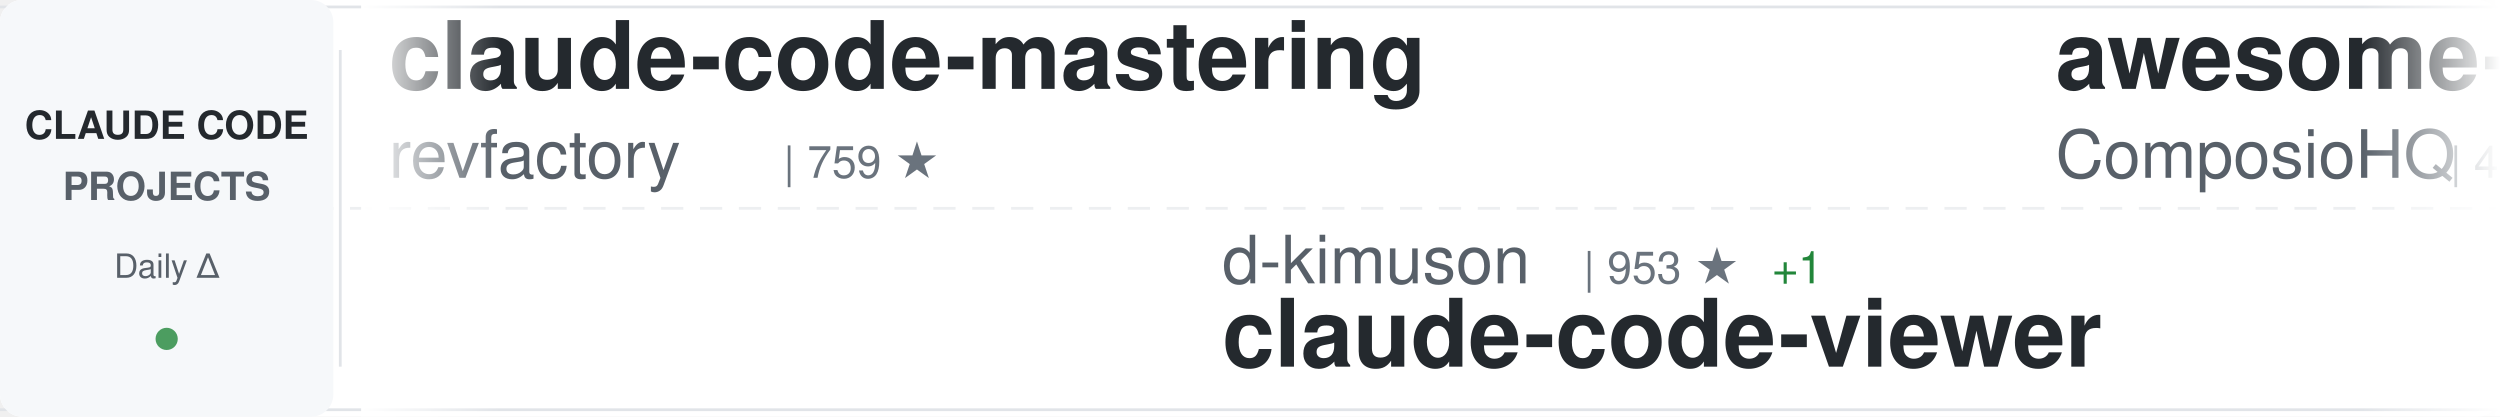
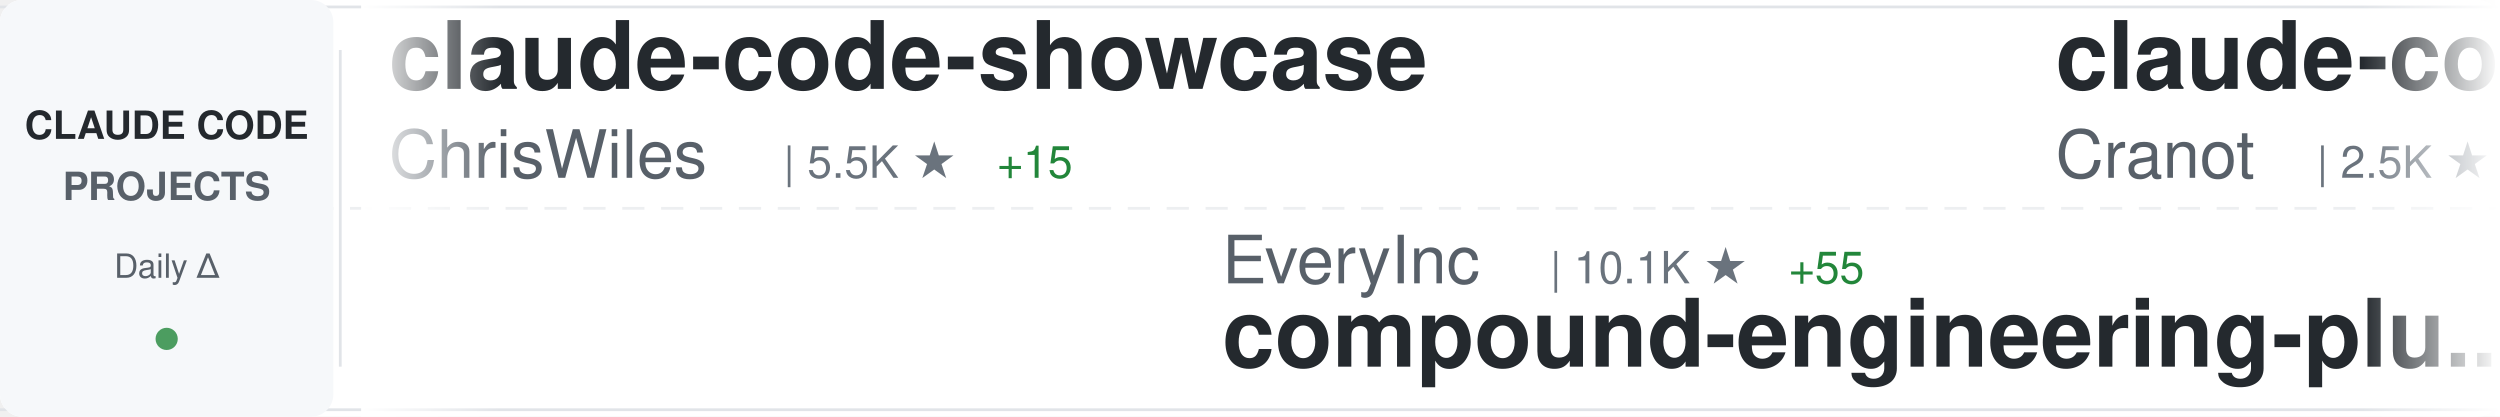
<svg xmlns="http://www.w3.org/2000/svg" width="900" height="150">
  <defs>
    <linearGradient id="awesomeLeftFade" x1="0%" y1="0%" x2="100%" y2="0%">
      <stop offset="0%" style="stop-color:#ffffff;stop-opacity:1" />
      <stop offset="100%" style="stop-color:#ffffff;stop-opacity:0" />
    </linearGradient>
    <linearGradient id="awesomeRightFade" x1="0%" y1="0%" x2="100%" y2="0%">
      <stop offset="0%" style="stop-color:#ffffff;stop-opacity:0" />
      <stop offset="100%" style="stop-color:#ffffff;stop-opacity:1" />
    </linearGradient>
  </defs>
  <rect width="900" height="150" fill="#ffffff" rx="8" />
  <rect x="0" y="2" width="900" height="1" fill="#e1e4e8" />
  <rect x="0" y="147" width="900" height="1" fill="#e1e4e8" />
  <line x1="0" y1="75" x2="900" y2="75" stroke="#e1e4e8" stroke-width="1" stroke-dasharray="8 6" opacity="0.6" />
  <rect x="0" y="0" width="120" height="150" fill="#f6f8fa" rx="8" />
  <text x="60" y="50" font-family="-apple-system, BlinkMacSystemFont, 'Segoe UI', Helvetica, Arial, sans-serif" font-size="14" font-weight="600" fill="#24292e" text-anchor="middle">CLAUDE CODE</text>
  <text x="60" y="72" font-family="-apple-system, BlinkMacSystemFont, 'Segoe UI', Helvetica, Arial, sans-serif" font-size="14" font-weight="600" fill="#586069" text-anchor="middle">PROJECTS</text>
  <text x="60" y="100" font-family="-apple-system, BlinkMacSystemFont, 'Segoe UI', Helvetica, Arial, sans-serif" font-size="12" font-weight="500" fill="#586069" text-anchor="middle">Daily Δ</text>
  <circle cx="60" cy="122" r="4" fill="#22863a" opacity="0.8" />
  <rect x="122" y="18" width="1" height="114" fill="#e1e4e8" />
  <clipPath id="awesomeTickerClip">
    <rect x="130" y="0" width="770" height="150" />
  </clipPath>
  <g clip-path="url(#awesomeTickerClip)">
    <g id="awesomeTickerItems">
      <animateTransform attributeName="transform" attributeType="XML" type="translate" from="0 0" to="-3000 0" dur="54s" repeatCount="indefinite" />
      <g transform="translate(0, 0)">
-         <text x="140" y="32" font-family="-apple-system, BlinkMacSystemFont, 'Segoe UI', Helvetica, Arial, sans-serif" font-size="34" font-weight="600" fill="#24292e">claude-code-mastering</text>
-         <text x="140" y="64" font-family="-apple-system, BlinkMacSystemFont, 'Segoe UI', Helvetica, Arial, sans-serif" font-size="24" font-weight="400" fill="#586069">revfactory</text>
-         <text x="282" y="64" font-family="-apple-system, BlinkMacSystemFont, 'Segoe UI', Helvetica, Arial, sans-serif" font-size="16" font-weight="500" fill="#6a737d">| 759 ★</text>
+         <text x="140" y="32" font-family="-apple-system, BlinkMacSystemFont, 'Segoe UI', Helvetica, Arial, sans-serif" font-size="34" font-weight="600" fill="#24292e">claude-code-showcase</text>
+         <text x="140" y="64" font-family="-apple-system, BlinkMacSystemFont, 'Segoe UI', Helvetica, Arial, sans-serif" font-size="24" font-weight="400" fill="#586069">ChrisWiles</text>
+         <text x="282" y="64" font-family="-apple-system, BlinkMacSystemFont, 'Segoe UI', Helvetica, Arial, sans-serif" font-size="16" font-weight="500" fill="#6a737d">| 5.5K ★</text>
+         <text x="359" y="64" font-family="-apple-system, BlinkMacSystemFont, 'Segoe UI', Helvetica, Arial, sans-serif" font-size="16" font-weight="500" fill="#22863a"> +15</text>
      </g>
      <g transform="translate(300, 0)">
-         <text x="140" y="102" font-family="-apple-system, BlinkMacSystemFont, 'Segoe UI', Helvetica, Arial, sans-serif" font-size="24" font-weight="400" fill="#586069">d-kimuson</text>
-         <text x="270" y="102" font-family="-apple-system, BlinkMacSystemFont, 'Segoe UI', Helvetica, Arial, sans-serif" font-size="16" font-weight="500" fill="#6a737d">| 953 ★</text>
-         <text x="338" y="102" font-family="-apple-system, BlinkMacSystemFont, 'Segoe UI', Helvetica, Arial, sans-serif" font-size="16" font-weight="500" fill="#22863a"> +1</text>
-         <text x="140" y="132" font-family="-apple-system, BlinkMacSystemFont, 'Segoe UI', Helvetica, Arial, sans-serif" font-size="34" font-weight="600" fill="#24292e">claude-code-viewer</text>
+         <text x="140" y="102" font-family="-apple-system, BlinkMacSystemFont, 'Segoe UI', Helvetica, Arial, sans-serif" font-size="24" font-weight="400" fill="#586069">EveryInc</text>
+         <text x="258" y="102" font-family="-apple-system, BlinkMacSystemFont, 'Segoe UI', Helvetica, Arial, sans-serif" font-size="16" font-weight="500" fill="#6a737d">| 10.1K ★</text>
+         <text x="344" y="102" font-family="-apple-system, BlinkMacSystemFont, 'Segoe UI', Helvetica, Arial, sans-serif" font-size="16" font-weight="500" fill="#22863a"> +55</text>
+         <text x="140" y="132" font-family="-apple-system, BlinkMacSystemFont, 'Segoe UI', Helvetica, Arial, sans-serif" font-size="34" font-weight="600" fill="#24292e">compound-engineering-plu...</text>
      </g>
      <g transform="translate(600, 0)">
-         <text x="140" y="32" font-family="-apple-system, BlinkMacSystemFont, 'Segoe UI', Helvetica, Arial, sans-serif" font-size="34" font-weight="600" fill="#24292e">awesome-claude-skills</text>
-         <text x="140" y="64" font-family="-apple-system, BlinkMacSystemFont, 'Segoe UI', Helvetica, Arial, sans-serif" font-size="24" font-weight="400" fill="#586069">ComposioHQ</text>
-         <text x="282" y="64" font-family="-apple-system, BlinkMacSystemFont, 'Segoe UI', Helvetica, Arial, sans-serif" font-size="16" font-weight="500" fill="#6a737d">| 42.3K ★</text>
-         <text x="368" y="64" font-family="-apple-system, BlinkMacSystemFont, 'Segoe UI', Helvetica, Arial, sans-serif" font-size="16" font-weight="500" fill="#22863a"> +369</text>
+         <text x="140" y="32" font-family="-apple-system, BlinkMacSystemFont, 'Segoe UI', Helvetica, Arial, sans-serif" font-size="34" font-weight="600" fill="#24292e">claude-code-guide</text>
+         <text x="140" y="64" font-family="-apple-system, BlinkMacSystemFont, 'Segoe UI', Helvetica, Arial, sans-serif" font-size="24" font-weight="400" fill="#586069">Cranot</text>
+         <text x="234" y="64" font-family="-apple-system, BlinkMacSystemFont, 'Segoe UI', Helvetica, Arial, sans-serif" font-size="16" font-weight="500" fill="#6a737d">| 2.5K ★</text>
+         <text x="311" y="64" font-family="-apple-system, BlinkMacSystemFont, 'Segoe UI', Helvetica, Arial, sans-serif" font-size="16" font-weight="500" fill="#22863a"> +5</text>
      </g>
      <g transform="translate(900, 0)">
-         <text x="140" y="102" font-family="-apple-system, BlinkMacSystemFont, 'Segoe UI', Helvetica, Arial, sans-serif" font-size="24" font-weight="400" fill="#586069">Alishahryar1</text>
-         <text x="306" y="102" font-family="-apple-system, BlinkMacSystemFont, 'Segoe UI', Helvetica, Arial, sans-serif" font-size="16" font-weight="500" fill="#6a737d">| 857 ★</text>
-         <text x="374" y="102" font-family="-apple-system, BlinkMacSystemFont, 'Segoe UI', Helvetica, Arial, sans-serif" font-size="16" font-weight="500" fill="#22863a"> +18</text>
-         <text x="140" y="132" font-family="-apple-system, BlinkMacSystemFont, 'Segoe UI', Helvetica, Arial, sans-serif" font-size="34" font-weight="600" fill="#24292e">free-claude-code</text>
+         <text x="140" y="102" font-family="-apple-system, BlinkMacSystemFont, 'Segoe UI', Helvetica, Arial, sans-serif" font-size="24" font-weight="400" fill="#586069">shanraisshan</text>
+         <text x="306" y="102" font-family="-apple-system, BlinkMacSystemFont, 'Segoe UI', Helvetica, Arial, sans-serif" font-size="16" font-weight="500" fill="#6a737d">| 12.9K ★</text>
+         <text x="392" y="102" font-family="-apple-system, BlinkMacSystemFont, 'Segoe UI', Helvetica, Arial, sans-serif" font-size="16" font-weight="500" fill="#22863a"> +269</text>
+         <text x="140" y="132" font-family="-apple-system, BlinkMacSystemFont, 'Segoe UI', Helvetica, Arial, sans-serif" font-size="34" font-weight="600" fill="#24292e">claude-code-best-practic...</text>
      </g>
      <g transform="translate(1200, 0)">
-         <text x="140" y="32" font-family="-apple-system, BlinkMacSystemFont, 'Segoe UI', Helvetica, Arial, sans-serif" font-size="34" font-weight="600" fill="#24292e">superpowers</text>
-         <text x="140" y="64" font-family="-apple-system, BlinkMacSystemFont, 'Segoe UI', Helvetica, Arial, sans-serif" font-size="24" font-weight="400" fill="#586069">obra</text>
-         <text x="210" y="64" font-family="-apple-system, BlinkMacSystemFont, 'Segoe UI', Helvetica, Arial, sans-serif" font-size="16" font-weight="500" fill="#6a737d">| 75.0K ★</text>
-         <text x="296" y="64" font-family="-apple-system, BlinkMacSystemFont, 'Segoe UI', Helvetica, Arial, sans-serif" font-size="16" font-weight="500" fill="#22863a"> +1.2K</text>
+         <text x="140" y="32" font-family="-apple-system, BlinkMacSystemFont, 'Segoe UI', Helvetica, Arial, sans-serif" font-size="34" font-weight="600" fill="#24292e">vibe-coding</text>
+         <text x="140" y="64" font-family="-apple-system, BlinkMacSystemFont, 'Segoe UI', Helvetica, Arial, sans-serif" font-size="24" font-weight="400" fill="#586069">EnzeD</text>
+         <text x="222" y="64" font-family="-apple-system, BlinkMacSystemFont, 'Segoe UI', Helvetica, Arial, sans-serif" font-size="16" font-weight="500" fill="#6a737d">| 4.0K ★</text>
+         <text x="299" y="64" font-family="-apple-system, BlinkMacSystemFont, 'Segoe UI', Helvetica, Arial, sans-serif" font-size="16" font-weight="500" fill="#22863a"> +6</text>
      </g>
      <g transform="translate(1500, 0)">
-         <text x="140" y="102" font-family="-apple-system, BlinkMacSystemFont, 'Segoe UI', Helvetica, Arial, sans-serif" font-size="24" font-weight="400" fill="#586069">gsd-build</text>
-         <text x="270" y="102" font-family="-apple-system, BlinkMacSystemFont, 'Segoe UI', Helvetica, Arial, sans-serif" font-size="16" font-weight="500" fill="#6a737d">| 26.9K ★</text>
-         <text x="356" y="102" font-family="-apple-system, BlinkMacSystemFont, 'Segoe UI', Helvetica, Arial, sans-serif" font-size="16" font-weight="500" fill="#22863a"> +644</text>
-         <text x="140" y="132" font-family="-apple-system, BlinkMacSystemFont, 'Segoe UI', Helvetica, Arial, sans-serif" font-size="34" font-weight="600" fill="#24292e">get-shit-done</text>
+         <text x="140" y="102" font-family="-apple-system, BlinkMacSystemFont, 'Segoe UI', Helvetica, Arial, sans-serif" font-size="24" font-weight="400" fill="#586069">Piebald-AI</text>
+         <text x="282" y="102" font-family="-apple-system, BlinkMacSystemFont, 'Segoe UI', Helvetica, Arial, sans-serif" font-size="16" font-weight="500" fill="#6a737d">| 5.6K ★</text>
+         <text x="359" y="102" font-family="-apple-system, BlinkMacSystemFont, 'Segoe UI', Helvetica, Arial, sans-serif" font-size="16" font-weight="500" fill="#22863a"> +54</text>
+         <text x="140" y="132" font-family="-apple-system, BlinkMacSystemFont, 'Segoe UI', Helvetica, Arial, sans-serif" font-size="34" font-weight="600" fill="#24292e">claude-code-system-promp...</text>
      </g>
      <g transform="translate(1800, 0)">
-         <text x="140" y="32" font-family="-apple-system, BlinkMacSystemFont, 'Segoe UI', Helvetica, Arial, sans-serif" font-size="34" font-weight="600" fill="#24292e">claude-code-ultimate-gui...</text>
-         <text x="140" y="64" font-family="-apple-system, BlinkMacSystemFont, 'Segoe UI', Helvetica, Arial, sans-serif" font-size="24" font-weight="400" fill="#586069">FlorianBruniaux</text>
-         <text x="342" y="64" font-family="-apple-system, BlinkMacSystemFont, 'Segoe UI', Helvetica, Arial, sans-serif" font-size="16" font-weight="500" fill="#6a737d">| 1.1K ★</text>
-         <text x="419" y="64" font-family="-apple-system, BlinkMacSystemFont, 'Segoe UI', Helvetica, Arial, sans-serif" font-size="16" font-weight="500" fill="#22863a"> +397</text>
+         <text x="140" y="32" font-family="-apple-system, BlinkMacSystemFont, 'Segoe UI', Helvetica, Arial, sans-serif" font-size="34" font-weight="600" fill="#24292e">Claude-Code-Development-...</text>
+         <text x="140" y="64" font-family="-apple-system, BlinkMacSystemFont, 'Segoe UI', Helvetica, Arial, sans-serif" font-size="24" font-weight="400" fill="#586069">peterkrueck</text>
+         <text x="294" y="64" font-family="-apple-system, BlinkMacSystemFont, 'Segoe UI', Helvetica, Arial, sans-serif" font-size="16" font-weight="500" fill="#6a737d">| 1.3K ★</text>
+         <text x="371" y="64" font-family="-apple-system, BlinkMacSystemFont, 'Segoe UI', Helvetica, Arial, sans-serif" font-size="16" font-weight="500" fill="#22863a"> +2</text>
      </g>
      <g transform="translate(2100, 0)">
-         <text x="140" y="102" font-family="-apple-system, BlinkMacSystemFont, 'Segoe UI', Helvetica, Arial, sans-serif" font-size="24" font-weight="400" fill="#586069">ghuntley</text>
-         <text x="258" y="102" font-family="-apple-system, BlinkMacSystemFont, 'Segoe UI', Helvetica, Arial, sans-serif" font-size="16" font-weight="500" fill="#6a737d">| 857 ★</text>
-         <text x="326" y="102" font-family="-apple-system, BlinkMacSystemFont, 'Segoe UI', Helvetica, Arial, sans-serif" font-size="16" font-weight="500" fill="#22863a"> +2</text>
-         <text x="140" y="132" font-family="-apple-system, BlinkMacSystemFont, 'Segoe UI', Helvetica, Arial, sans-serif" font-size="34" font-weight="600" fill="#24292e">claude-code-source-code-...</text>
+         <text x="140" y="102" font-family="-apple-system, BlinkMacSystemFont, 'Segoe UI', Helvetica, Arial, sans-serif" font-size="24" font-weight="400" fill="#586069">greggh</text>
+         <text x="234" y="102" font-family="-apple-system, BlinkMacSystemFont, 'Segoe UI', Helvetica, Arial, sans-serif" font-size="16" font-weight="500" fill="#6a737d">| 1.9K ★</text>
+         <text x="311" y="102" font-family="-apple-system, BlinkMacSystemFont, 'Segoe UI', Helvetica, Arial, sans-serif" font-size="16" font-weight="500" fill="#22863a"> +7</text>
+         <text x="140" y="132" font-family="-apple-system, BlinkMacSystemFont, 'Segoe UI', Helvetica, Arial, sans-serif" font-size="34" font-weight="600" fill="#24292e">claude-code.nvim</text>
      </g>
      <g transform="translate(2400, 0)">
-         <text x="140" y="32" font-family="-apple-system, BlinkMacSystemFont, 'Segoe UI', Helvetica, Arial, sans-serif" font-size="34" font-weight="600" fill="#24292e">CLIProxyAPI</text>
-         <text x="140" y="64" font-family="-apple-system, BlinkMacSystemFont, 'Segoe UI', Helvetica, Arial, sans-serif" font-size="24" font-weight="400" fill="#586069">router-for-me</text>
-         <text x="318" y="64" font-family="-apple-system, BlinkMacSystemFont, 'Segoe UI', Helvetica, Arial, sans-serif" font-size="16" font-weight="500" fill="#6a737d">| 14.8K ★</text>
-         <text x="404" y="64" font-family="-apple-system, BlinkMacSystemFont, 'Segoe UI', Helvetica, Arial, sans-serif" font-size="16" font-weight="500" fill="#22863a"> +419</text>
+         <text x="140" y="32" font-family="-apple-system, BlinkMacSystemFont, 'Segoe UI', Helvetica, Arial, sans-serif" font-size="34" font-weight="600" fill="#24292e">claude-agent-sdk-demos</text>
+         <text x="140" y="64" font-family="-apple-system, BlinkMacSystemFont, 'Segoe UI', Helvetica, Arial, sans-serif" font-size="24" font-weight="400" fill="#586069">anthropics</text>
+         <text x="282" y="64" font-family="-apple-system, BlinkMacSystemFont, 'Segoe UI', Helvetica, Arial, sans-serif" font-size="16" font-weight="500" fill="#6a737d">| 1.6K ★</text>
+         <text x="359" y="64" font-family="-apple-system, BlinkMacSystemFont, 'Segoe UI', Helvetica, Arial, sans-serif" font-size="16" font-weight="500" fill="#22863a"> +8</text>
      </g>
      <g transform="translate(2700, 0)">
-         <text x="140" y="102" font-family="-apple-system, BlinkMacSystemFont, 'Segoe UI', Helvetica, Arial, sans-serif" font-size="24" font-weight="400" fill="#586069">anthropics</text>
-         <text x="282" y="102" font-family="-apple-system, BlinkMacSystemFont, 'Segoe UI', Helvetica, Arial, sans-serif" font-size="16" font-weight="500" fill="#6a737d">| 88.1K ★</text>
-         <text x="368" y="102" font-family="-apple-system, BlinkMacSystemFont, 'Segoe UI', Helvetica, Arial, sans-serif" font-size="16" font-weight="500" fill="#22863a"> +1.0K</text>
-         <text x="140" y="132" font-family="-apple-system, BlinkMacSystemFont, 'Segoe UI', Helvetica, Arial, sans-serif" font-size="34" font-weight="600" fill="#24292e">skills</text>
+         <text x="140" y="102" font-family="-apple-system, BlinkMacSystemFont, 'Segoe UI', Helvetica, Arial, sans-serif" font-size="24" font-weight="400" fill="#586069">https-deeplearning-ai</text>
+         <text x="414" y="102" font-family="-apple-system, BlinkMacSystemFont, 'Segoe UI', Helvetica, Arial, sans-serif" font-size="16" font-weight="500" fill="#6a737d">| 447 ★</text>
+         <text x="482" y="102" font-family="-apple-system, BlinkMacSystemFont, 'Segoe UI', Helvetica, Arial, sans-serif" font-size="16" font-weight="500" fill="#22863a"> +1</text>
+         <text x="140" y="132" font-family="-apple-system, BlinkMacSystemFont, 'Segoe UI', Helvetica, Arial, sans-serif" font-size="34" font-weight="600" fill="#24292e">sc-claude-code-files</text>
      </g>
      <g transform="translate(3000, 0)">
-         <text x="140" y="32" font-family="-apple-system, BlinkMacSystemFont, 'Segoe UI', Helvetica, Arial, sans-serif" font-size="34" font-weight="600" fill="#24292e">claude-code-mastering</text>
-         <text x="140" y="64" font-family="-apple-system, BlinkMacSystemFont, 'Segoe UI', Helvetica, Arial, sans-serif" font-size="24" font-weight="400" fill="#586069">revfactory</text>
-         <text x="282" y="64" font-family="-apple-system, BlinkMacSystemFont, 'Segoe UI', Helvetica, Arial, sans-serif" font-size="16" font-weight="500" fill="#6a737d">| 759 ★</text>
+         <text x="140" y="32" font-family="-apple-system, BlinkMacSystemFont, 'Segoe UI', Helvetica, Arial, sans-serif" font-size="34" font-weight="600" fill="#24292e">claude-code-showcase</text>
+         <text x="140" y="64" font-family="-apple-system, BlinkMacSystemFont, 'Segoe UI', Helvetica, Arial, sans-serif" font-size="24" font-weight="400" fill="#586069">ChrisWiles</text>
+         <text x="282" y="64" font-family="-apple-system, BlinkMacSystemFont, 'Segoe UI', Helvetica, Arial, sans-serif" font-size="16" font-weight="500" fill="#6a737d">| 5.5K ★</text>
+         <text x="359" y="64" font-family="-apple-system, BlinkMacSystemFont, 'Segoe UI', Helvetica, Arial, sans-serif" font-size="16" font-weight="500" fill="#22863a"> +15</text>
      </g>
      <g transform="translate(3300, 0)">
-         <text x="140" y="102" font-family="-apple-system, BlinkMacSystemFont, 'Segoe UI', Helvetica, Arial, sans-serif" font-size="24" font-weight="400" fill="#586069">d-kimuson</text>
-         <text x="270" y="102" font-family="-apple-system, BlinkMacSystemFont, 'Segoe UI', Helvetica, Arial, sans-serif" font-size="16" font-weight="500" fill="#6a737d">| 953 ★</text>
-         <text x="338" y="102" font-family="-apple-system, BlinkMacSystemFont, 'Segoe UI', Helvetica, Arial, sans-serif" font-size="16" font-weight="500" fill="#22863a"> +1</text>
-         <text x="140" y="132" font-family="-apple-system, BlinkMacSystemFont, 'Segoe UI', Helvetica, Arial, sans-serif" font-size="34" font-weight="600" fill="#24292e">claude-code-viewer</text>
+         <text x="140" y="102" font-family="-apple-system, BlinkMacSystemFont, 'Segoe UI', Helvetica, Arial, sans-serif" font-size="24" font-weight="400" fill="#586069">EveryInc</text>
+         <text x="258" y="102" font-family="-apple-system, BlinkMacSystemFont, 'Segoe UI', Helvetica, Arial, sans-serif" font-size="16" font-weight="500" fill="#6a737d">| 10.1K ★</text>
+         <text x="344" y="102" font-family="-apple-system, BlinkMacSystemFont, 'Segoe UI', Helvetica, Arial, sans-serif" font-size="16" font-weight="500" fill="#22863a"> +55</text>
+         <text x="140" y="132" font-family="-apple-system, BlinkMacSystemFont, 'Segoe UI', Helvetica, Arial, sans-serif" font-size="34" font-weight="600" fill="#24292e">compound-engineering-plu...</text>
      </g>
      <g transform="translate(3600, 0)">
-         <text x="140" y="32" font-family="-apple-system, BlinkMacSystemFont, 'Segoe UI', Helvetica, Arial, sans-serif" font-size="34" font-weight="600" fill="#24292e">awesome-claude-skills</text>
-         <text x="140" y="64" font-family="-apple-system, BlinkMacSystemFont, 'Segoe UI', Helvetica, Arial, sans-serif" font-size="24" font-weight="400" fill="#586069">ComposioHQ</text>
-         <text x="282" y="64" font-family="-apple-system, BlinkMacSystemFont, 'Segoe UI', Helvetica, Arial, sans-serif" font-size="16" font-weight="500" fill="#6a737d">| 42.3K ★</text>
-         <text x="368" y="64" font-family="-apple-system, BlinkMacSystemFont, 'Segoe UI', Helvetica, Arial, sans-serif" font-size="16" font-weight="500" fill="#22863a"> +369</text>
+         <text x="140" y="32" font-family="-apple-system, BlinkMacSystemFont, 'Segoe UI', Helvetica, Arial, sans-serif" font-size="34" font-weight="600" fill="#24292e">claude-code-guide</text>
+         <text x="140" y="64" font-family="-apple-system, BlinkMacSystemFont, 'Segoe UI', Helvetica, Arial, sans-serif" font-size="24" font-weight="400" fill="#586069">Cranot</text>
+         <text x="234" y="64" font-family="-apple-system, BlinkMacSystemFont, 'Segoe UI', Helvetica, Arial, sans-serif" font-size="16" font-weight="500" fill="#6a737d">| 2.5K ★</text>
+         <text x="311" y="64" font-family="-apple-system, BlinkMacSystemFont, 'Segoe UI', Helvetica, Arial, sans-serif" font-size="16" font-weight="500" fill="#22863a"> +5</text>
      </g>
      <g transform="translate(3900, 0)">
-         <text x="140" y="102" font-family="-apple-system, BlinkMacSystemFont, 'Segoe UI', Helvetica, Arial, sans-serif" font-size="24" font-weight="400" fill="#586069">Alishahryar1</text>
-         <text x="306" y="102" font-family="-apple-system, BlinkMacSystemFont, 'Segoe UI', Helvetica, Arial, sans-serif" font-size="16" font-weight="500" fill="#6a737d">| 857 ★</text>
-         <text x="374" y="102" font-family="-apple-system, BlinkMacSystemFont, 'Segoe UI', Helvetica, Arial, sans-serif" font-size="16" font-weight="500" fill="#22863a"> +18</text>
-         <text x="140" y="132" font-family="-apple-system, BlinkMacSystemFont, 'Segoe UI', Helvetica, Arial, sans-serif" font-size="34" font-weight="600" fill="#24292e">free-claude-code</text>
+         <text x="140" y="102" font-family="-apple-system, BlinkMacSystemFont, 'Segoe UI', Helvetica, Arial, sans-serif" font-size="24" font-weight="400" fill="#586069">shanraisshan</text>
+         <text x="306" y="102" font-family="-apple-system, BlinkMacSystemFont, 'Segoe UI', Helvetica, Arial, sans-serif" font-size="16" font-weight="500" fill="#6a737d">| 12.9K ★</text>
+         <text x="392" y="102" font-family="-apple-system, BlinkMacSystemFont, 'Segoe UI', Helvetica, Arial, sans-serif" font-size="16" font-weight="500" fill="#22863a"> +269</text>
+         <text x="140" y="132" font-family="-apple-system, BlinkMacSystemFont, 'Segoe UI', Helvetica, Arial, sans-serif" font-size="34" font-weight="600" fill="#24292e">claude-code-best-practic...</text>
      </g>
    </g>
  </g>
  <rect x="130" y="0" width="50" height="150" fill="url(#awesomeLeftFade)" />
  <rect x="850" y="0" width="50" height="150" fill="url(#awesomeRightFade)" />
</svg>
